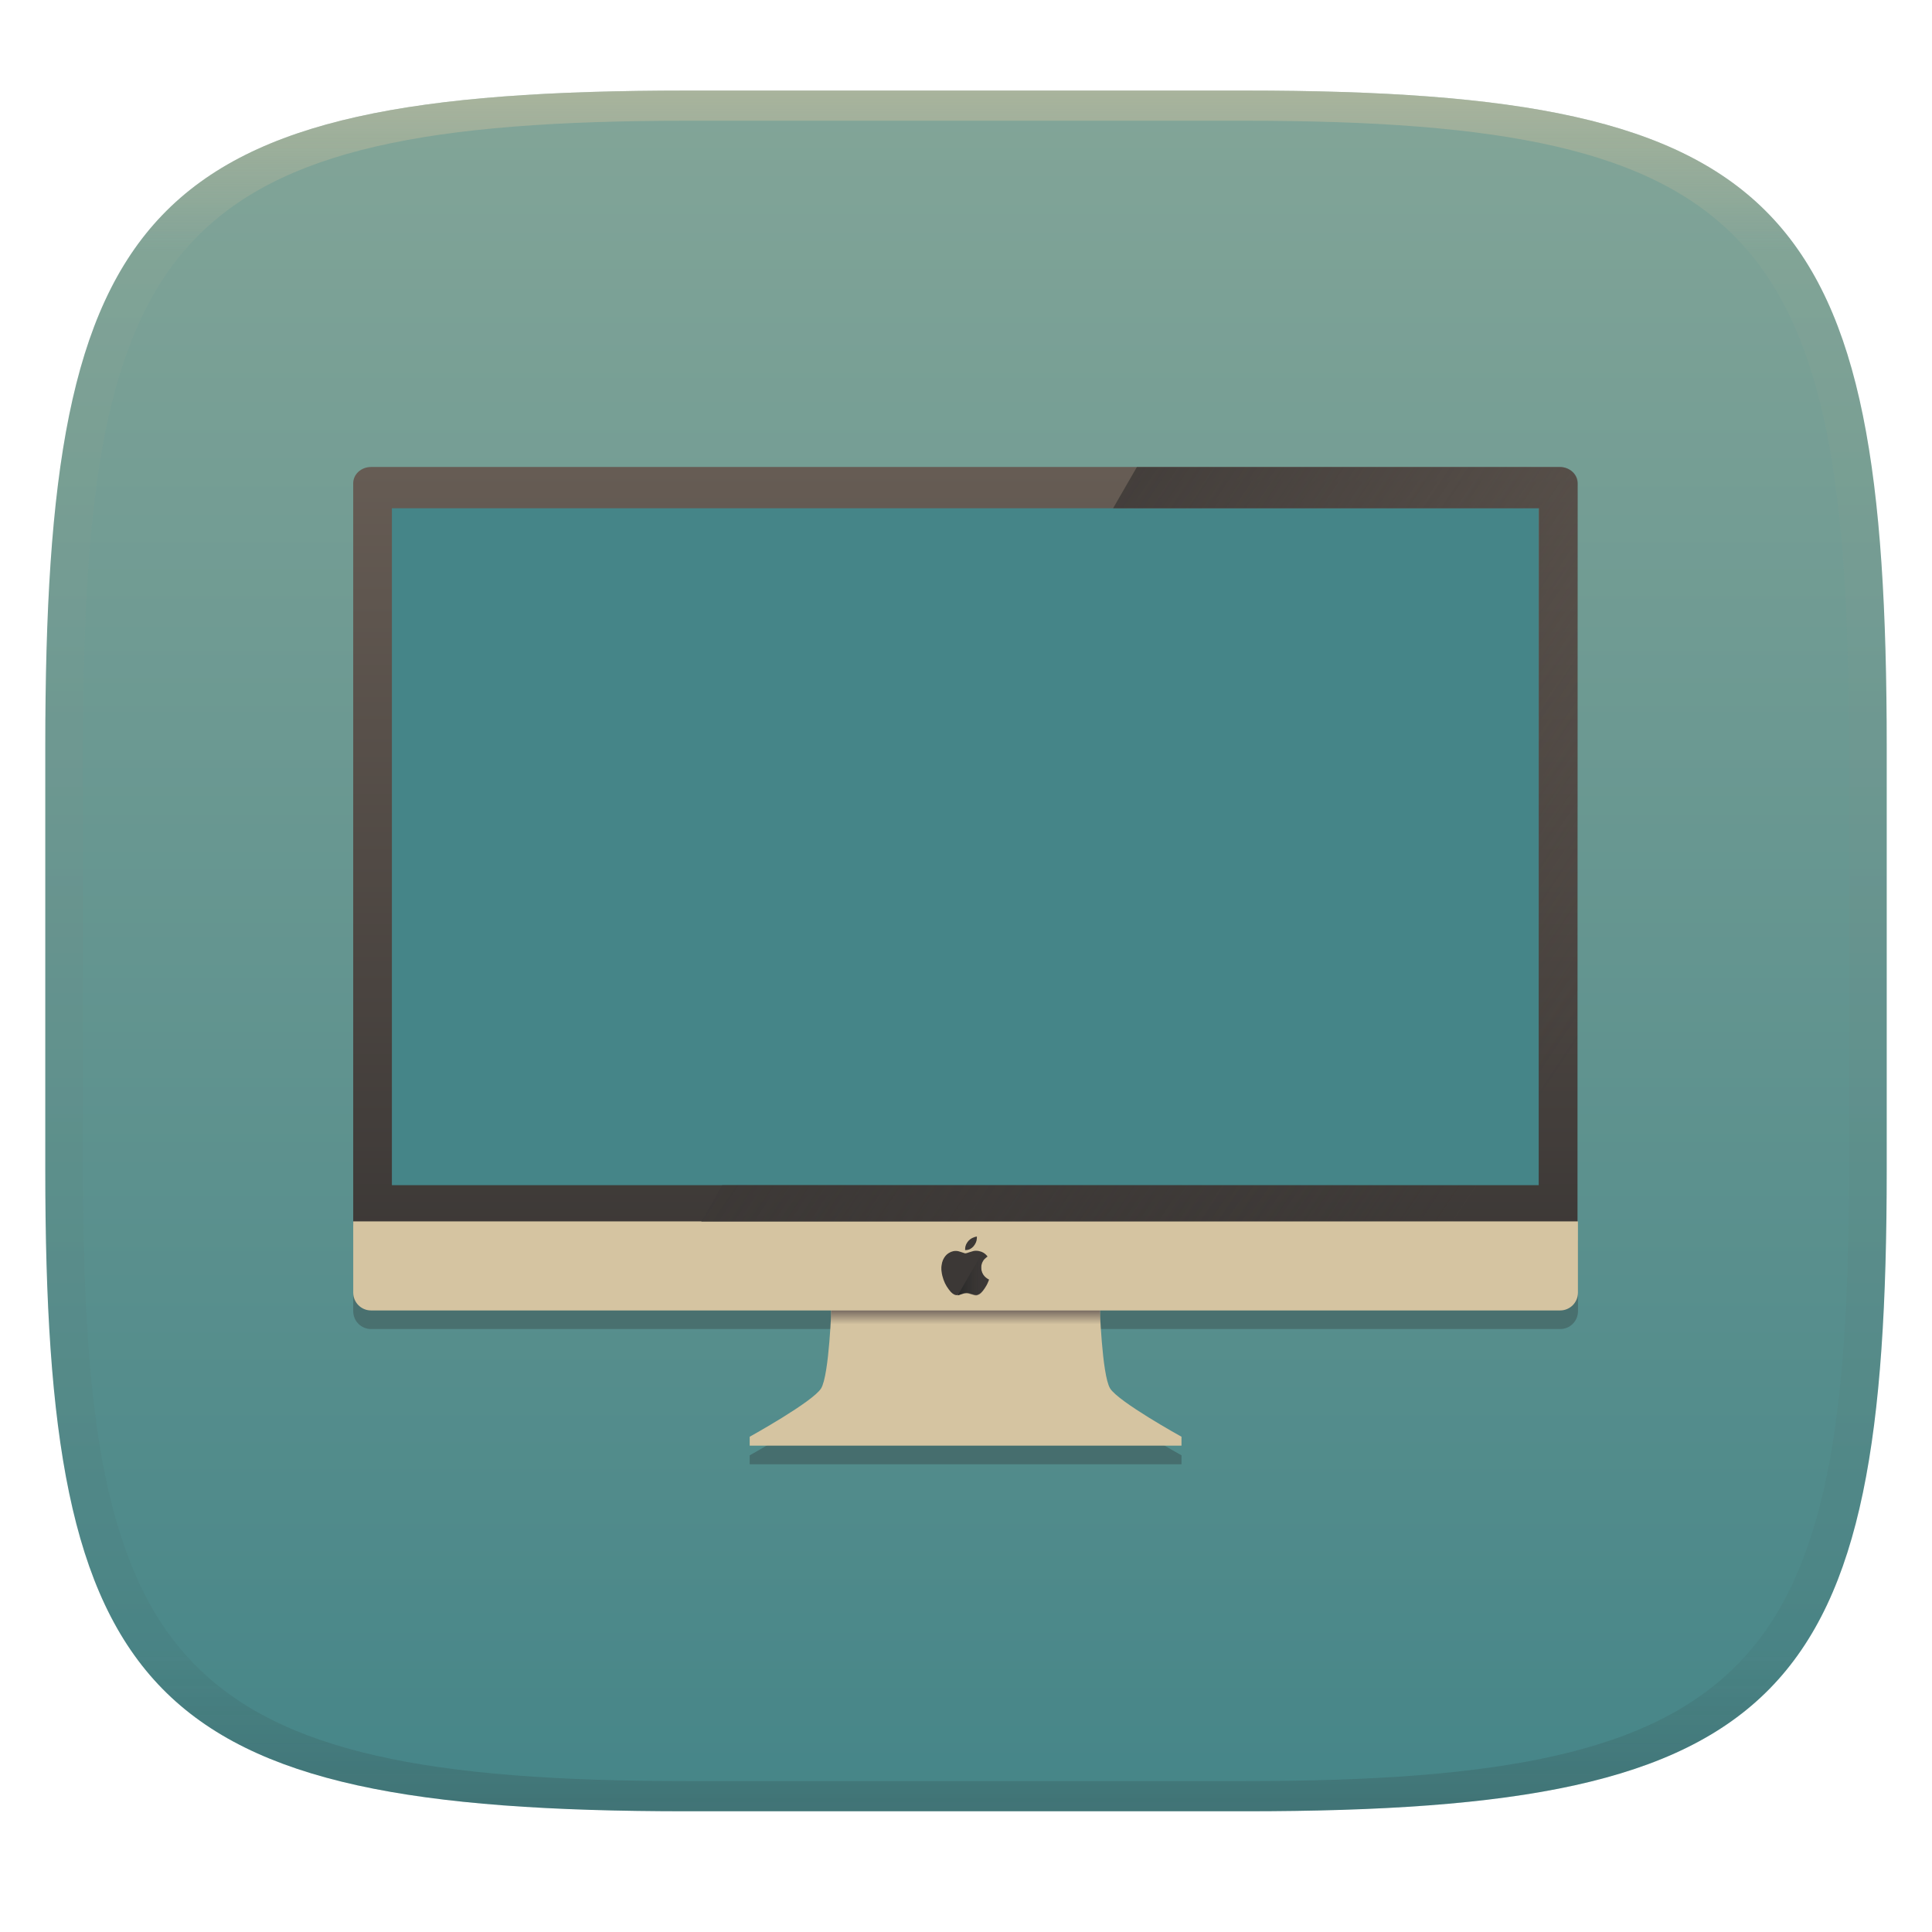
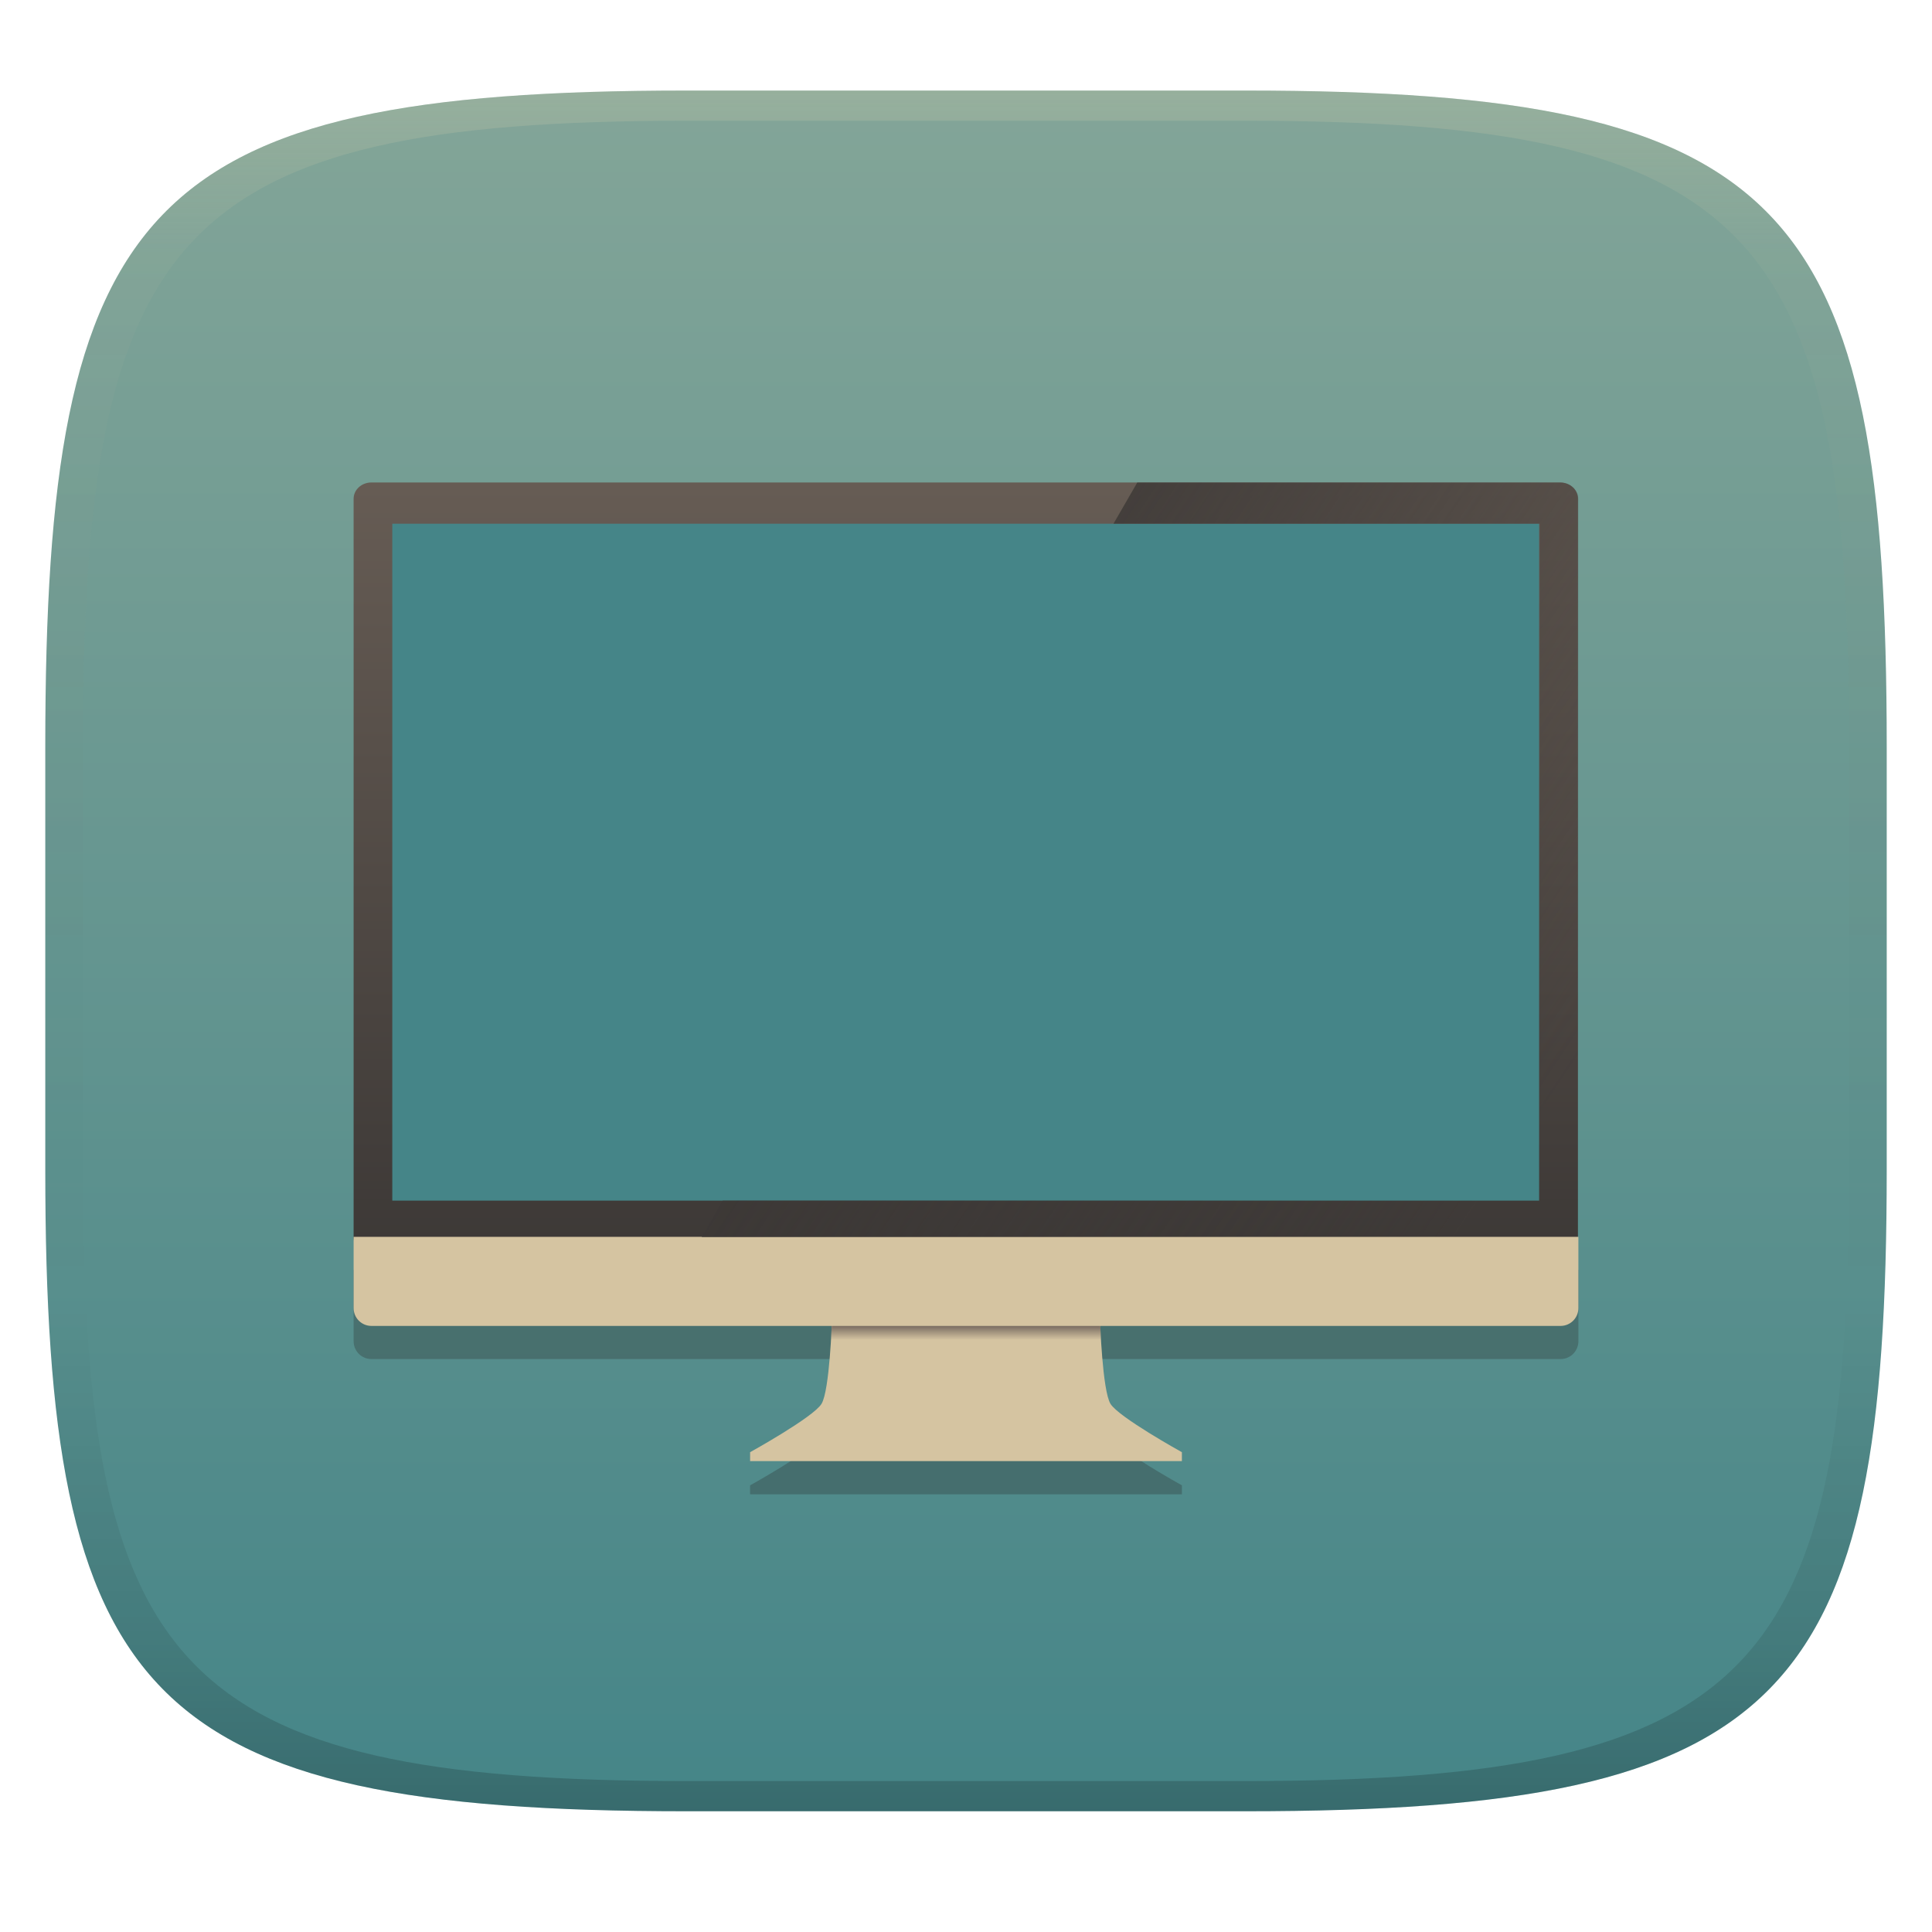
- <svg xmlns="http://www.w3.org/2000/svg" width="256" height="256" style="isolation:isolate" version="1.1">
-   <g transform="translate(0 -.1185)" filter="url(#a)">
-     <linearGradient id="b" x1=".5" x2=".5" y2="1" gradientTransform="matrix(244,0,0,228,5.981,12.12)" gradientUnits="userSpaceOnUse">
+ <svg xmlns="http://www.w3.org/2000/svg" width="256" height="256" version="1.1">
+   <defs>
+     <linearGradient id="linearGradient31" x1=".5" x2=".5" y2="1" gradientTransform="matrix(244,0,0,228,5.986,12)" gradientUnits="userSpaceOnUse">
+       <stop stop-color="#ebdbb2" stop-opacity=".2" offset="0" />
+       <stop stop-color="#ebdbb2" stop-opacity=".05" offset=".1" />
+       <stop stop-opacity="0" offset=".704" />
+       <stop stop-opacity=".1" offset=".897" />
+       <stop stop-opacity=".2" offset="1" />
+     </linearGradient>
+     <linearGradient id="linearGradient6" x1="140" x2="140" y1="12" y2="240" gradientUnits="userSpaceOnUse">
      <stop stop-color="#83a598" offset="0" />
      <stop stop-color="#458588" offset="1" />
    </linearGradient>
-     <path d="m165 12.12c72 0 85 15 85 87v56c0 70-13 85-85 85h-74c-72 0-85-15-85-85v-56c0-72 13-87 85-87z" fill="url(#b)" />
-   </g>
-   <defs>
-     <linearGradient id="linearGradient31" x1=".5" x2=".5" y2="1" gradientTransform="matrix(244,0,0,228,5.988,12.12)" gradientUnits="userSpaceOnUse">
-       <stop stop-color="#d5c4a1" offset="0" />
-       <stop stop-color="#d5c4a1" stop-opacity=".098" offset=".1" />
-       <stop stop-color="#282828" stop-opacity=".1" offset=".9" />
-       <stop stop-color="#282828" stop-opacity=".4" offset="1" />
-     </linearGradient>
-     <linearGradient id="_lgradient_22" x1=".5" x2=".5" y2="1" gradientTransform="matrix(140.7,0,0,93.82,57.69,71.9)" gradientUnits="userSpaceOnUse">
+     <linearGradient id="_lgradient_22" x1=".5" x2=".5" y2="1" gradientTransform="matrix(157.44 0 0 104.98 49.307 67.097)" gradientUnits="userSpaceOnUse">
      <stop stop-color="#458588" offset="0" />
      <stop stop-color="#458588" offset="1" />
    </linearGradient>
-     <linearGradient id="_lgradient_23" x1=".52" x2=".52" y1=".566" y2="1.001" gradientTransform="matrix(31.98,0,0,3.7,112,166.9)" gradientUnits="userSpaceOnUse">
+     <linearGradient id="_lgradient_23" x1=".52" x2=".52" y1=".566" y2="1.001" gradientTransform="matrix(35.786 0 0 4.1403 110.08 173.4)" gradientUnits="userSpaceOnUse">
      <stop stop-color="#7c6f64" offset="0" />
      <stop stop-color="#7c6f64" stop-opacity="0" offset="1" />
    </linearGradient>
-     <linearGradient id="_lgradient_24" x2="0" y2="1" gradientTransform="matrix(145,0,0,92.86,55.5,69.07)" gradientUnits="userSpaceOnUse">
+     <linearGradient id="_lgradient_24" x2="0" y2="1" gradientTransform="matrix(162.26 0 0 103.91 46.857 63.93)" gradientUnits="userSpaceOnUse">
      <stop stop-color="#665c54" offset="0" />
      <stop stop-color="#3c3836" offset="1" />
    </linearGradient>
-     <linearGradient id="_lgradient_25" x2=".868" y1=".5" y2="1.001" gradientTransform="matrix(103.8,0,0,89.36,96.67,69.07)" gradientUnits="userSpaceOnUse">
+     <linearGradient id="_lgradient_25" x2=".868" y1=".5" y2="1.001" gradientTransform="matrix(116.15 0 0 99.994 92.926 63.93)" gradientUnits="userSpaceOnUse">
      <stop stop-color="#3c3836" offset="0" />
      <stop stop-color="#3c3836" stop-opacity="0" offset="1" />
    </linearGradient>
-     <linearGradient id="_lgradient_26" x2="1.001" y1=".501" y2=".501" gradientTransform="matrix(3.713,0,0,5.075,127.1,162.1)" gradientUnits="userSpaceOnUse">
-       <stop stop-color="#282828" offset=".017" />
-       <stop stop-color="#3c3836" stop-opacity="0" offset="1" />
-     </linearGradient>
  </defs>
-   <g transform="translate(.0005039 -.1185)" opacity=".5">
-     <path d="m91 12.12c-72 0-85 15-85 87v56c0 70 13 85 85 85h74c72 0 85-15 85-85v-56c0-72-13-87-85-87zm0 4h74c68 0 80 15 80 83v56c0 66-12 81-80 81h-74c-68 0-80-15-80-81v-56c0-68 12-83 80-83z" fill="url(#linearGradient31)" opacity="1" />
-   </g>
-   <g transform="matrix(1.119 0 0 1.119 -15.3 -15.41)" filter="url(#3bgUgbfBnOT5qhHnmkMndNS9dhGP0oTb)" style="isolation:isolate">
-     <path d="m55.5 160.6v8.434c0 1.17 0.941 2.113 2.111 2.113h54.5c-0.062 1.568-0.355 7.833-1.207 9.227-0.969 1.586-8.455 5.727-8.455 5.727v1.057h51.13v-1.057s-7.487-4.141-8.455-5.727c-0.852-1.393-1.143-7.659-1.205-9.227h54.5c1.17 0 2.111-0.943 2.111-2.113v-8.434h-140.4z" fill="#282828" opacity=".3" style="isolation:isolate" />
-     <path d="m57.69 71.9h140.7v93.82h-140.7z" fill="url(#_lgradient_22)" />
-     <path d="m112.4 166.9-0.264 1.409s-0.264 8.28-1.233 9.865c-0.969 1.586-8.456 5.726-8.456 5.726v1.057h51.13v-1.057s-7.487-4.14-8.455-5.726c-0.969-1.585-1.234-9.865-1.234-9.865l-0.264-1.409-15.61 0.304-15.61-0.304z" fill="#d5c4a1" />
-     <path d="m112.4 166.9-0.264 1.409s-0.034 0.978-0.111 2.29h31.98c-0.077-1.312-0.111-2.29-0.111-2.29l-0.264-1.409-15.61 0.304-15.61-0.304z" fill="url(#_lgradient_23)" />
-     <path d="m57.61 69.07c-1.17 0-2.112 0.861-2.112 1.931v87.46c0 1.07 0.942 1.931 2.112 1.931h0.082v1.271l138.2 0.27 0.495-1.541h1.973c1.17 0 2.112-0.861 2.112-1.931v-87.46c0-1.069-0.942-1.931-2.112-1.931h-140.8zm2.468 4.882h135.8v80.16h-135.8z" fill="url(#_lgradient_24)" />
-     <path d="m55.5 158.4v8.434c0 1.17 0.942 2.112 2.112 2.112h140.8c1.17 0 2.112-0.942 2.112-2.112v-8.434h-140.4z" fill="#d5c4a1" />
-     <path d="m129.3 160.2v2e-3c0 1e-3 -0.027 7e-3 -0.081 0.016s-0.124 0.029-0.211 0.06c-0.087 0.03-0.169 0.066-0.246 0.109-0.078 0.042-0.15 0.089-0.218 0.14-0.068 0.052-0.129 0.108-0.183 0.169s-0.105 0.126-0.151 0.194c-0.047 0.068-0.089 0.14-0.126 0.216-0.036 0.076-0.064 0.156-0.085 0.241-0.022 0.084-0.034 0.18-0.037 0.288l-6e-3 0.162 0.116-1e-3c0.078-2e-3 0.159-0.013 0.243-0.034 0.085-0.021 0.161-0.05 0.231-0.086 0.069-0.036 0.138-0.082 0.207-0.138 0.069-0.055 0.132-0.114 0.19-0.178 0.057-0.065 0.112-0.138 0.163-0.221 0.052-0.082 0.094-0.161 0.127-0.239 0.033-0.077 0.059-0.154 0.077-0.232 0.019-0.077 0.031-0.162 0.036-0.253 4e-3 -0.091 6e-3 -0.15 5e-3 -0.176l-2e-3 -0.039zm-0.046 1.678c-0.105 0-0.205 9e-3 -0.299 0.028s-0.261 0.069-0.503 0.151c-0.241 0.082-0.383 0.125-0.425 0.127-0.043 2e-3 -0.079 0-0.109-7e-3 -0.031-7e-3 -0.132-0.041-0.303-0.102s-0.313-0.106-0.425-0.134c-0.113-0.028-0.223-0.042-0.331-0.042s-0.208 9e-3 -0.299 0.028-0.183 0.047-0.274 0.084c-0.092 0.038-0.182 0.085-0.271 0.141s-0.163 0.112-0.222 0.165c-0.058 0.054-0.114 0.113-0.166 0.175-0.053 0.062-0.106 0.135-0.157 0.219-0.052 0.085-0.098 0.173-0.137 0.264-0.04 0.092-0.074 0.191-0.102 0.299-0.029 0.108-0.05 0.223-0.064 0.345l-0.021 0.183h-3e-3v0.316l0.029 0.246c0.02 0.165 0.049 0.324 0.087 0.479 0.037 0.154 0.083 0.307 0.137 0.457s0.113 0.293 0.177 0.428c0.065 0.134 0.132 0.257 0.201 0.368 0.069 0.112 0.152 0.233 0.249 0.363 0.098 0.13 0.176 0.227 0.235 0.29 0.058 0.063 0.122 0.122 0.19 0.176s0.131 0.095 0.189 0.123c0.059 0.028 0.1 0.046 0.124 0.053 0.023 7e-3 0.039 0.011 0.049 0.014l0.014 3e-3 0.024 4e-3 0.025 3e-3v4e-3h0.141v-4e-3l0.028-3e-3 0.028-4e-3 0.13-0.035c0.087-0.023 0.2-0.06 0.338-0.109s0.244-0.081 0.316-0.095c0.073-0.014 0.155-0.021 0.247-0.021 0.091 0 0.18 9e-3 0.267 0.028s0.206 0.055 0.359 0.109c0.152 0.054 0.266 0.088 0.341 0.102s0.131 0.022 0.169 0.023l0.056 2e-3 0.014-4e-3 0.028-3e-3c0.019-2e-3 0.06-0.013 0.123-0.032 0.064-0.019 0.127-0.047 0.19-0.084 0.064-0.038 0.125-0.084 0.185-0.139s0.126-0.125 0.197-0.211c0.072-0.086 0.152-0.193 0.241-0.322s0.167-0.255 0.233-0.378c0.068-0.123 0.132-0.262 0.195-0.417l0.092-0.232v-0.014l-7e-3 -1e-3 -7e-3 -2e-3 -7e-3 -4e-3 -7e-3 -3e-3 -0.01-4e-3c-8e-3 -2e-3 -0.048-0.026-0.123-0.07-0.076-0.045-0.142-0.091-0.199-0.139-0.058-0.048-0.113-0.1-0.167-0.157-0.054-0.056-0.106-0.121-0.155-0.196-0.049-0.076-0.091-0.155-0.127-0.24-0.035-0.084-0.062-0.171-0.081-0.26-0.018-0.089-0.028-0.204-0.028-0.345 0-0.14 9e-3 -0.25 0.025-0.33s0.04-0.158 0.07-0.236c0.031-0.077 0.071-0.155 0.12-0.232s0.105-0.149 0.169-0.215c0.063-0.065 0.136-0.129 0.219-0.191l0.125-0.093 4e-3 -4e-3v-0.014l-2e-3 -1e-3c-1e-3 -2e-3 -5e-3 -7e-3 -0.01-0.014-6e-3 -9e-3 -0.035-0.044-0.087-0.105-0.051-0.061-0.109-0.118-0.172-0.172s-0.132-0.102-0.205-0.145c-0.074-0.044-0.154-0.082-0.238-0.115s-0.185-0.061-0.303-0.085c-0.117-0.023-0.228-0.035-0.334-0.035z" fill="#3c3836" />
-     <path d="m148.3 69.07-2.819 4.882h50.47v80.16h-96.75l-2.491 4.315h103.8v-87.42c0-1.069-0.942-1.93-2.112-1.93h-50.12z" fill="url(#_lgradient_25)" fill-rule="evenodd" />
-     <path d="m130 162.1-2.926 5.069 0.122-0.033c0.087-0.024 0.199-0.06 0.338-0.109 0.138-0.05 0.243-0.081 0.316-0.095s0.155-0.021 0.246-0.021c0.092 0 0.181 9e-3 0.268 0.028 0.086 0.019 0.206 0.055 0.358 0.109 0.153 0.054 0.266 0.088 0.341 0.102 0.076 0.014 0.132 0.022 0.169 0.023l0.056 2e-3 8e-3 -2e-3 7e-3 -2e-3 0.028-3e-3c0.019-3e-3 0.06-0.013 0.123-0.032s0.127-0.047 0.19-0.084c0.063-0.038 0.125-0.084 0.185-0.139s0.125-0.126 0.197-0.211c0.071-0.086 0.151-0.193 0.241-0.322 0.089-0.129 0.166-0.255 0.233-0.379 0.067-0.122 0.132-0.261 0.194-0.416l0.093-0.232v-0.014l-0.014-4e-3 -7e-3 -3e-3 -7e-3 -4e-3 -0.011-3e-3c-7e-3 -2e-3 -0.048-0.026-0.123-0.07-0.075-0.045-0.141-0.091-0.198-0.14-0.058-0.047-0.114-0.099-0.168-0.156-0.054-0.056-0.105-0.122-0.154-0.197-0.05-0.075-0.092-0.154-0.127-0.239-0.035-0.084-0.062-0.171-0.081-0.26s-0.028-0.204-0.028-0.345c0-0.14 8e-3 -0.251 0.025-0.33 0.016-0.08 0.039-0.159 0.07-0.236 0.03-0.077 0.07-0.155 0.119-0.232 0.05-0.078 0.106-0.149 0.169-0.215 0.064-0.065 0.137-0.129 0.22-0.191l0.125-0.094 1e-3 -2e-3 2e-3 -1e-3v-0.014l-2e-3 -2e-3c-1e-3 -1e-3 -4e-3 -6e-3 -9e-3 -0.014-7e-3 -8e-3 -0.035-0.043-0.087-0.104s-0.109-0.118-0.172-0.172c-0.064-0.054-0.132-0.103-0.206-0.146-0.039-0.023-0.081-0.045-0.124-0.065z" fill="url(#_lgradient_26)" />
-   </g>
+   <path d="m165 12c72 0 85 15 85 87v56c0 70-13 85-85 85h-74c-72 0-85-15-85-85v-56c0-72 13-87 85-87z" fill="url(#linearGradient6)" style="isolation:isolate" />
+   <path d="m46.857 168.28v9.438c0 1.309 1.053 2.364 2.362 2.364h60.985c-0.069 1.755-0.397 8.765-1.351 10.325-1.084 1.775-9.461 6.409-9.461 6.409v1.183h57.214v-1.183s-8.378-4.634-9.461-6.409c-0.953-1.559-1.279-8.57-1.348-10.325h60.986c1.309 0 2.362-1.056 2.362-2.364v-9.438h-157.11z" fill="#282828" opacity=".3" stroke-width="1.119" style="isolation:isolate" />
+   <path d="m49.307 67.097h157.44v104.98h-157.44z" fill="url(#_lgradient_22)" stroke-width="1.119" style="isolation:isolate" />
+   <path d="m110.53 173.4-0.295 1.577s-0.295 9.265-1.38 11.039c-1.084 1.775-9.462 6.407-9.462 6.407v1.183h57.214v-1.183s-8.378-4.633-9.461-6.407c-1.084-1.774-1.381-11.039-1.381-11.039l-0.295-1.577-17.468 0.34-17.468-0.34z" fill="#d5c4a1" stroke-width="1.119" style="isolation:isolate" />
+   <path d="m110.53 173.4-0.295 1.577s-0.038 1.094-0.124 2.562h35.786c-0.086-1.468-0.124-2.562-0.124-2.562l-0.295-1.577-17.468 0.34-17.468-0.34z" fill="url(#_lgradient_23)" stroke-width="1.119" style="isolation:isolate" />
+   <path d="m49.218 63.93c-1.309 0-2.363 0.963-2.363 2.161v97.868c0 1.197 1.054 2.161 2.363 2.161h0.092v1.422l154.65 0.302 0.554-1.724h2.208c1.309 0 2.363-0.963 2.363-2.161v-97.868c0-1.196-1.054-2.161-2.363-2.161h-157.56zm2.762 5.463h151.96v89.699h-151.96z" fill="url(#_lgradient_24)" stroke-width="1.119" style="isolation:isolate" />
+   <path d="m46.857 163.89v9.438c0 1.309 1.054 2.363 2.363 2.363h157.56c1.309 0 2.363-1.054 2.363-2.363v-9.438h-157.11z" fill="#d5c4a1" stroke-width="1.119" style="isolation:isolate" />
+   <path d="m150.7 63.93-3.155 5.463h56.476v89.699h-108.26l-2.787 4.829h116.15v-97.823c0-1.196-1.054-2.16-2.363-2.16h-56.084z" fill="url(#_lgradient_25)" fill-rule="evenodd" stroke-width="1.119" style="isolation:isolate" />
+   <path d="m91 12c-72 0-85 15-85 87v56c0 70 13 85 85 85h74c72 0 85-15 85-85v-56c0-72-13-87-85-87zm0 4h74c68 0 80 15 80 83v56c0 66-12 81-80 81h-74c-68 0-80-15-80-81v-56c0-68 12-83 80-83z" fill="url(#linearGradient31)" style="isolation:isolate" />
</svg>
